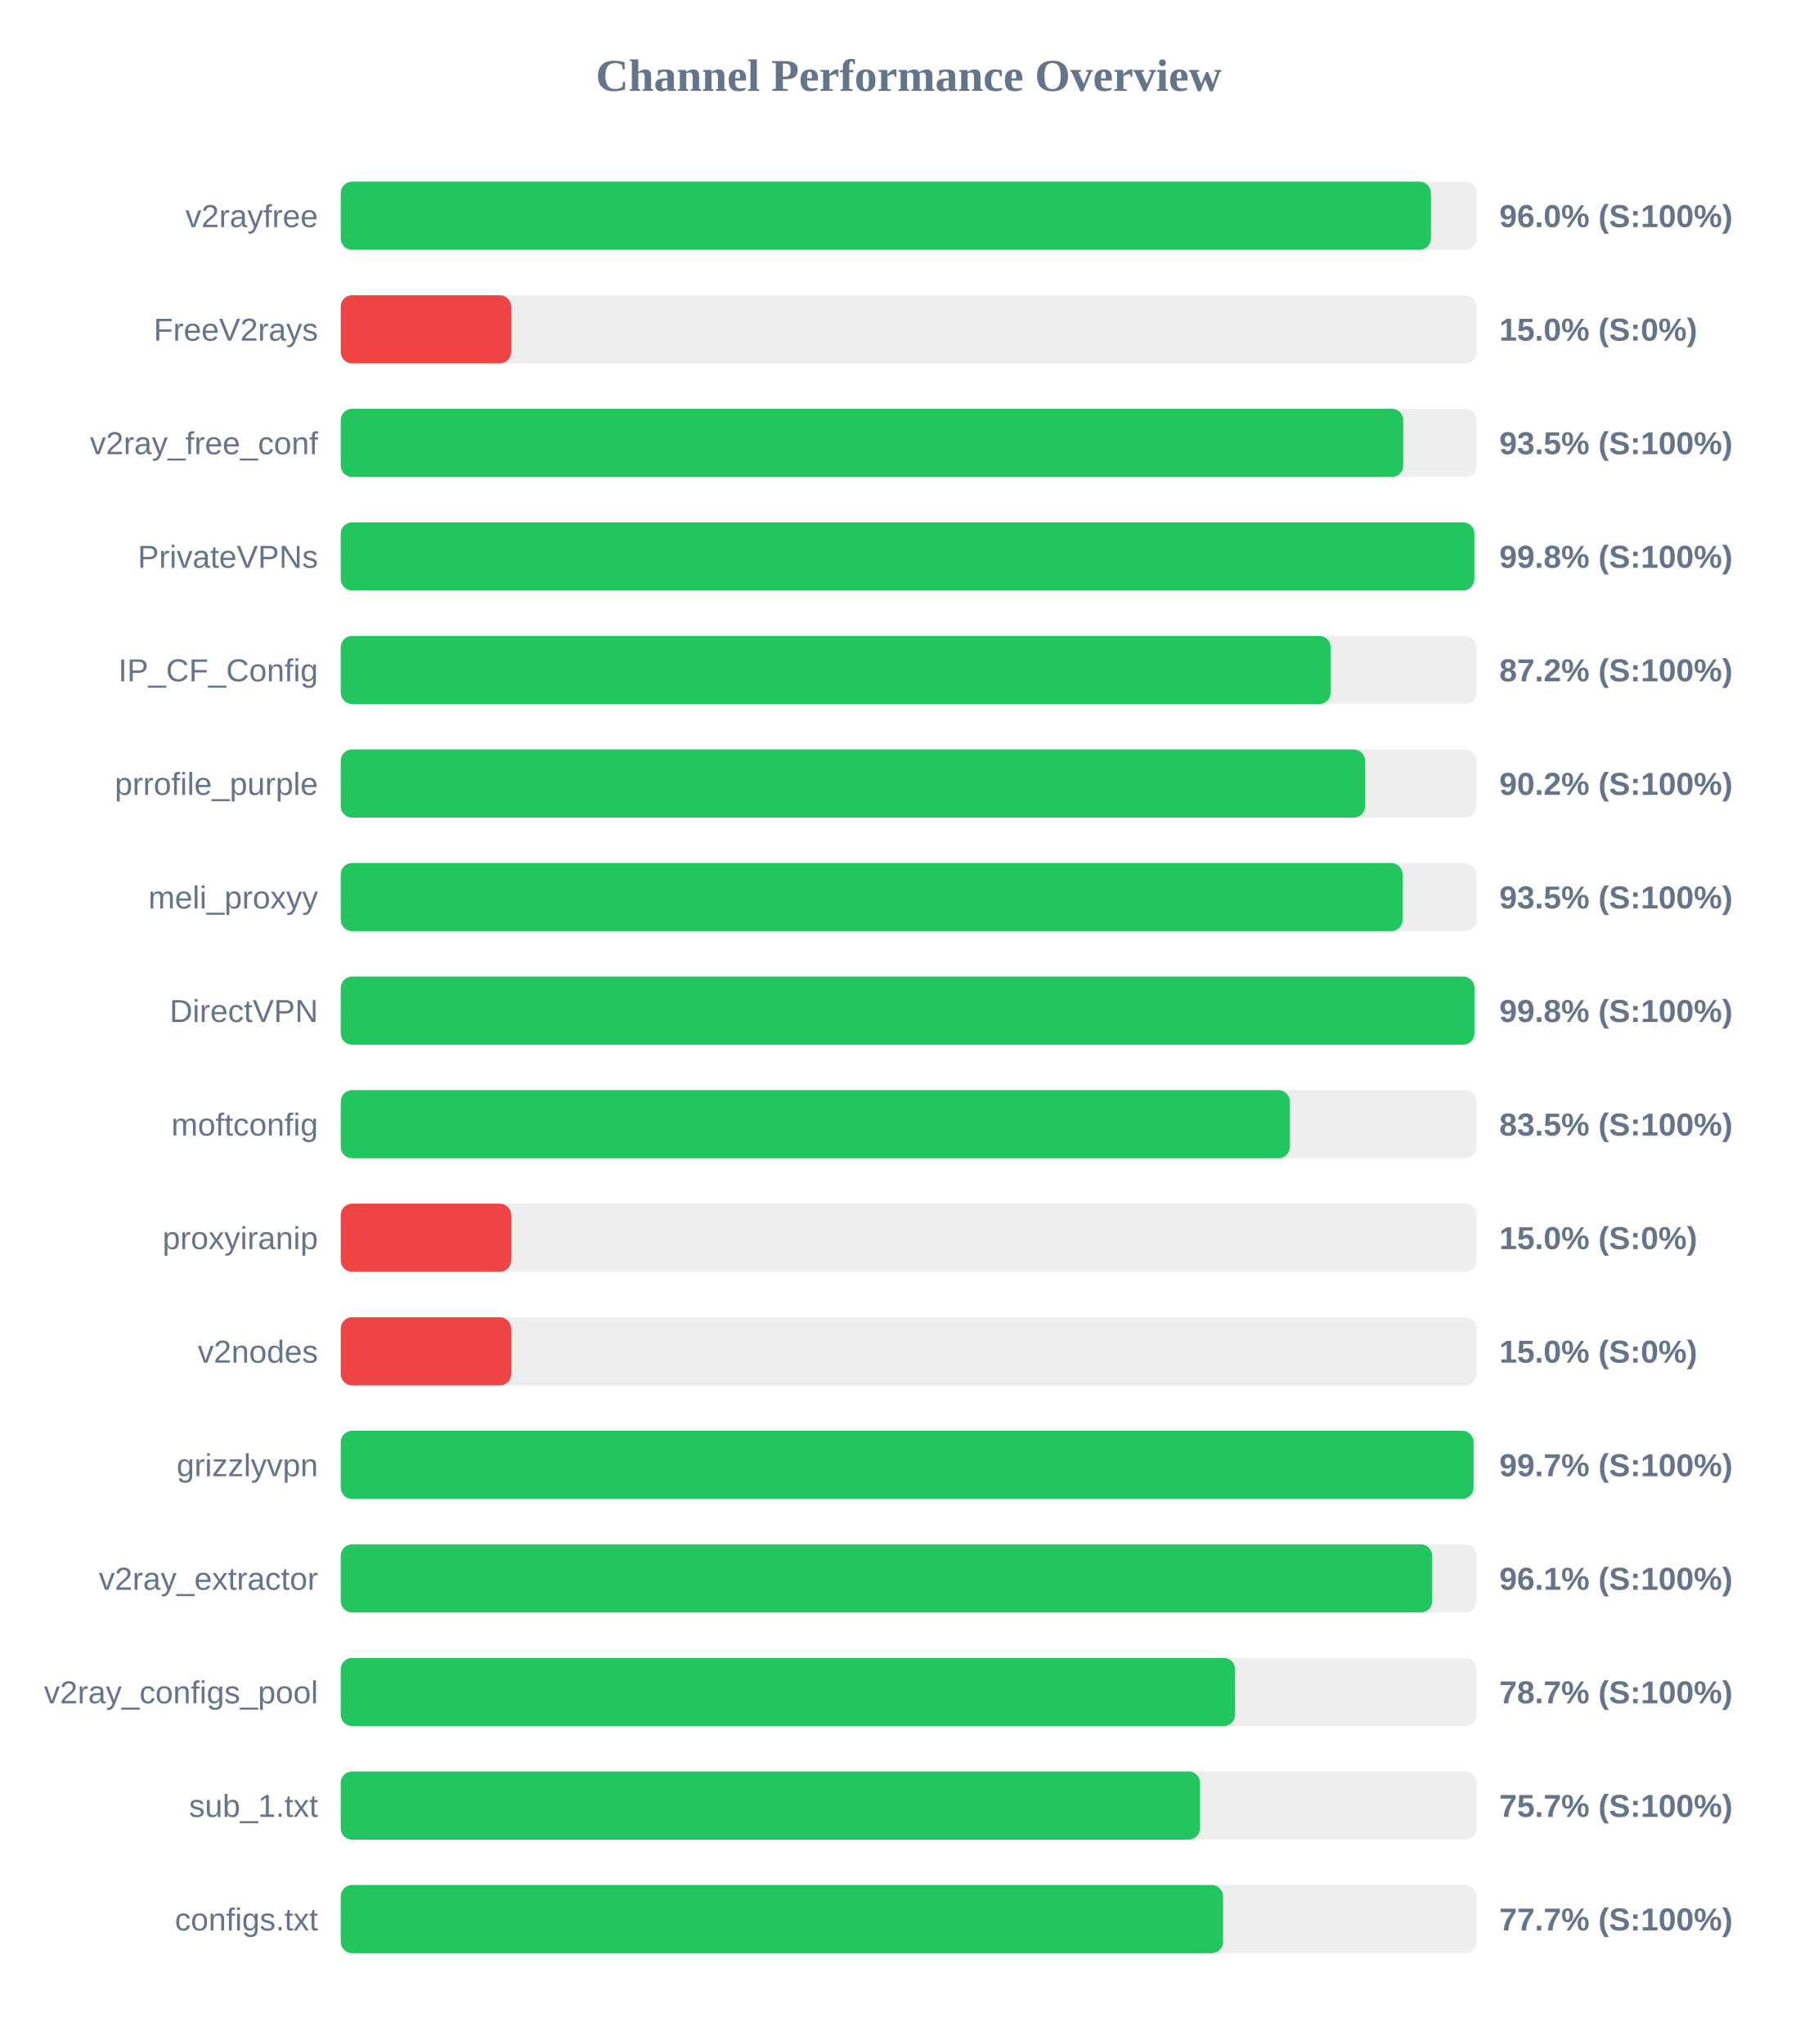
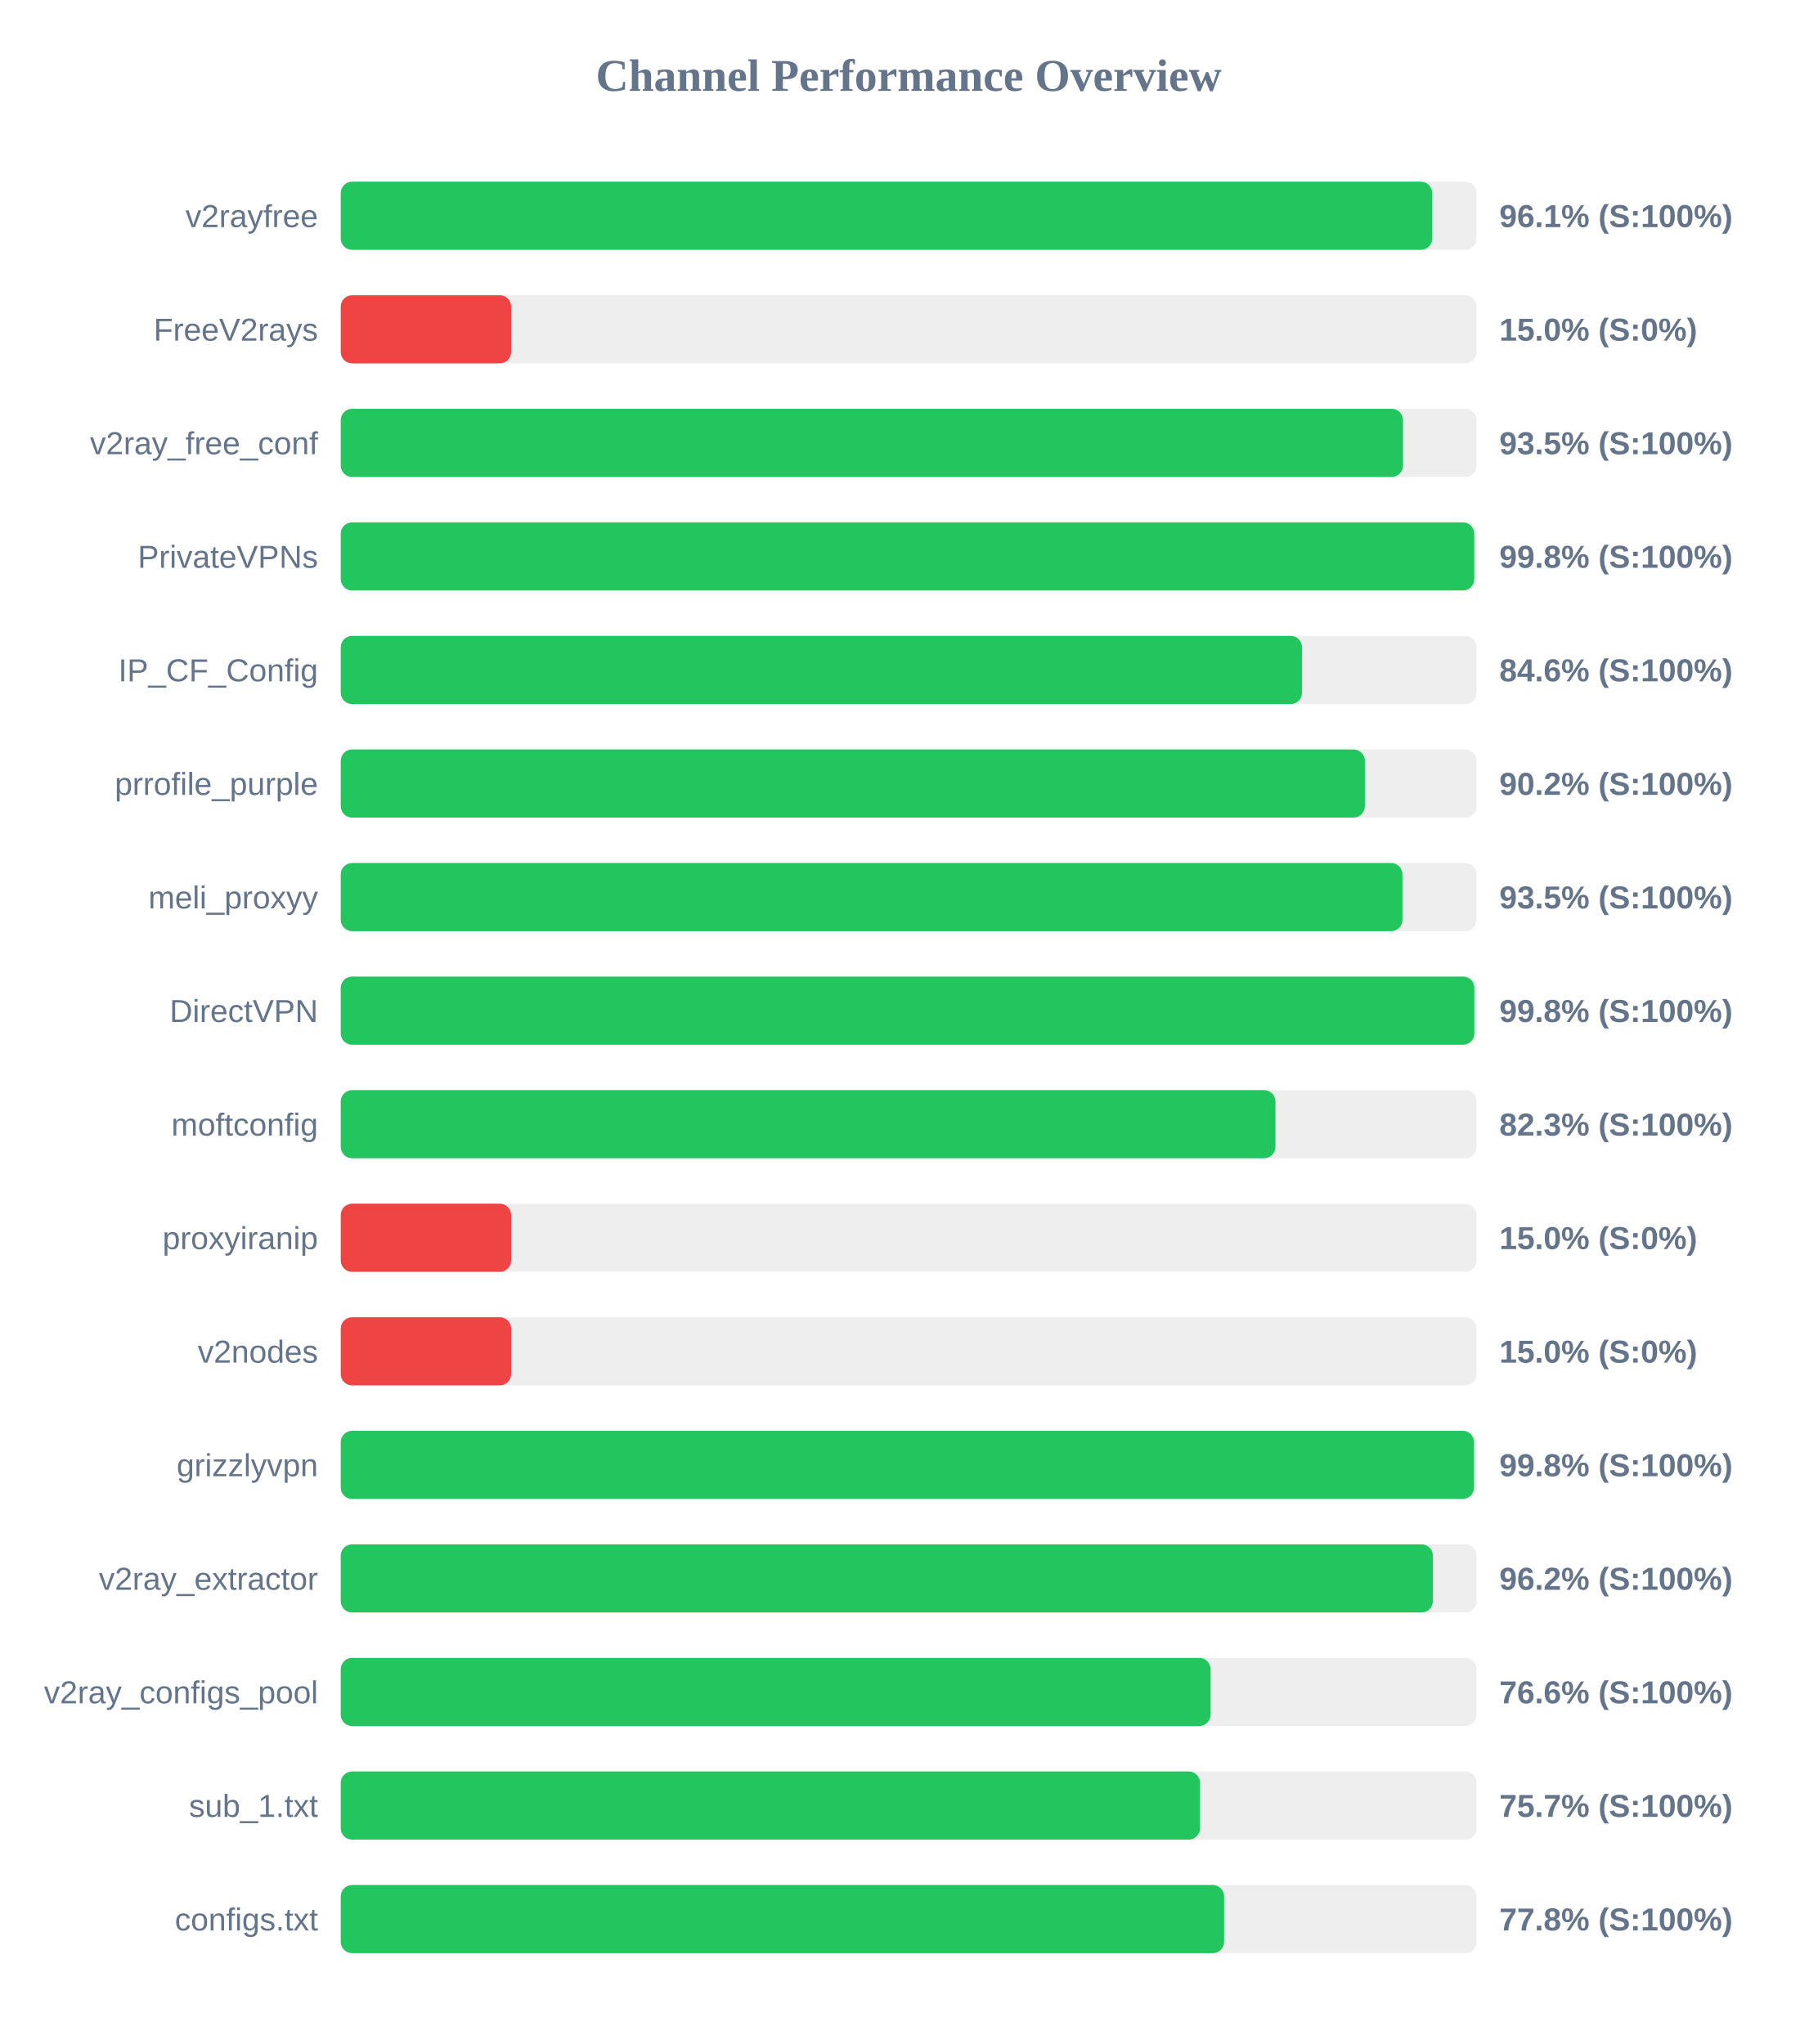
<svg xmlns="http://www.w3.org/2000/svg" width="800" height="900" version="1.1">
  <style>
        .row { font: 14px Arial; fill: #64748b; }
        .score { font: bold 14px Arial; fill: #64748b; }
    </style>
  <text x="400" y="40" text-anchor="middle" font-size="20px" font-weight="bold" fill="#64748b">Channel Performance Overview</text>
  <rect x="150" y="80" width="500" height="30" fill="#eee" rx="5" />
-   <rect x="150" y="80" width="479.9" height="30" fill="#22c55e" rx="5" />
+   <rect x="150" y="80" width="480.45" height="30" fill="#22c55e" rx="5" />
  <text x="140" y="100" text-anchor="end" class="row">v2rayfree</text>
-   <text x="660" y="100" text-anchor="start" class="score">96.0% (S:100%)</text>
+   <text x="660" y="100" text-anchor="start" class="score">96.1% (S:100%)</text>
  <rect x="150" y="130" width="500" height="30" fill="#eee" rx="5" />
  <rect x="150" y="130" width="75.0" height="30" fill="#ef4444" rx="5" />
  <text x="140" y="150" text-anchor="end" class="row">FreeV2rays</text>
  <text x="660" y="150" text-anchor="start" class="score">15.0% (S:0%)</text>
  <rect x="150" y="180" width="500" height="30" fill="#eee" rx="5" />
-   <rect x="150" y="180" width="467.7" height="30" fill="#22c55e" rx="5" />
+   <rect x="150" y="180" width="467.6" height="30" fill="#22c55e" rx="5" />
  <text x="140" y="200" text-anchor="end" class="row">v2ray_free_conf</text>
  <text x="660" y="200" text-anchor="start" class="score">93.5% (S:100%)</text>
  <rect x="150" y="230" width="500" height="30" fill="#eee" rx="5" />
-   <rect x="150" y="230" width="499.0" height="30" fill="#22c55e" rx="5" />
+   <rect x="150" y="230" width="498.95" height="30" fill="#22c55e" rx="5" />
  <text x="140" y="250" text-anchor="end" class="row">PrivateVPNs</text>
  <text x="660" y="250" text-anchor="start" class="score">99.8% (S:100%)</text>
  <rect x="150" y="280" width="500" height="30" fill="#eee" rx="5" />
-   <rect x="150" y="280" width="435.75" height="30" fill="#22c55e" rx="5" />
+   <rect x="150" y="280" width="423.15" height="30" fill="#22c55e" rx="5" />
  <text x="140" y="300" text-anchor="end" class="row">IP_CF_Config</text>
-   <text x="660" y="300" text-anchor="start" class="score">87.2% (S:100%)</text>
+   <text x="660" y="300" text-anchor="start" class="score">84.6% (S:100%)</text>
  <rect x="150" y="330" width="500" height="30" fill="#eee" rx="5" />
-   <rect x="150" y="330" width="450.9" height="30" fill="#22c55e" rx="5" />
+   <rect x="150" y="330" width="450.8" height="30" fill="#22c55e" rx="5" />
  <text x="140" y="350" text-anchor="end" class="row">prrofile_purple</text>
  <text x="660" y="350" text-anchor="start" class="score">90.2% (S:100%)</text>
  <rect x="150" y="380" width="500" height="30" fill="#eee" rx="5" />
-   <rect x="150" y="380" width="467.4" height="30" fill="#22c55e" rx="5" />
+   <rect x="150" y="380" width="467.35" height="30" fill="#22c55e" rx="5" />
  <text x="140" y="400" text-anchor="end" class="row">meli_proxyy</text>
  <text x="660" y="400" text-anchor="start" class="score">93.5% (S:100%)</text>
  <rect x="150" y="430" width="500" height="30" fill="#eee" rx="5" />
-   <rect x="150" y="430" width="499.05" height="30" fill="#22c55e" rx="5" />
+   <rect x="150" y="430" width="499.0" height="30" fill="#22c55e" rx="5" />
  <text x="140" y="450" text-anchor="end" class="row">DirectVPN</text>
  <text x="660" y="450" text-anchor="start" class="score">99.8% (S:100%)</text>
  <rect x="150" y="480" width="500" height="30" fill="#eee" rx="5" />
-   <rect x="150" y="480" width="417.75" height="30" fill="#22c55e" rx="5" />
+   <rect x="150" y="480" width="411.45" height="30" fill="#22c55e" rx="5" />
  <text x="140" y="500" text-anchor="end" class="row">moftconfig</text>
-   <text x="660" y="500" text-anchor="start" class="score">83.5% (S:100%)</text>
+   <text x="660" y="500" text-anchor="start" class="score">82.3% (S:100%)</text>
  <rect x="150" y="530" width="500" height="30" fill="#eee" rx="5" />
  <rect x="150" y="530" width="75.0" height="30" fill="#ef4444" rx="5" />
  <text x="140" y="550" text-anchor="end" class="row">proxyiranip</text>
  <text x="660" y="550" text-anchor="start" class="score">15.0% (S:0%)</text>
  <rect x="150" y="580" width="500" height="30" fill="#eee" rx="5" />
  <rect x="150" y="580" width="75.0" height="30" fill="#ef4444" rx="5" />
  <text x="140" y="600" text-anchor="end" class="row">v2nodes</text>
  <text x="660" y="600" text-anchor="start" class="score">15.0% (S:0%)</text>
  <rect x="150" y="630" width="500" height="30" fill="#eee" rx="5" />
-   <rect x="150" y="630" width="498.65" height="30" fill="#22c55e" rx="5" />
+   <rect x="150" y="630" width="498.85" height="30" fill="#22c55e" rx="5" />
  <text x="140" y="650" text-anchor="end" class="row">grizzlyvpn</text>
-   <text x="660" y="650" text-anchor="start" class="score">99.7% (S:100%)</text>
+   <text x="660" y="650" text-anchor="start" class="score">99.8% (S:100%)</text>
  <rect x="150" y="680" width="500" height="30" fill="#eee" rx="5" />
-   <rect x="150" y="680" width="480.45" height="30" fill="#22c55e" rx="5" />
+   <rect x="150" y="680" width="480.75" height="30" fill="#22c55e" rx="5" />
  <text x="140" y="700" text-anchor="end" class="row">v2ray_extractor</text>
-   <text x="660" y="700" text-anchor="start" class="score">96.1% (S:100%)</text>
+   <text x="660" y="700" text-anchor="start" class="score">96.2% (S:100%)</text>
  <rect x="150" y="730" width="500" height="30" fill="#eee" rx="5" />
-   <rect x="150" y="730" width="393.7" height="30" fill="#22c55e" rx="5" />
+   <rect x="150" y="730" width="382.9" height="30" fill="#22c55e" rx="5" />
  <text x="140" y="750" text-anchor="end" class="row">v2ray_configs_pool</text>
-   <text x="660" y="750" text-anchor="start" class="score">78.7% (S:100%)</text>
+   <text x="660" y="750" text-anchor="start" class="score">76.6% (S:100%)</text>
  <rect x="150" y="780" width="500" height="30" fill="#eee" rx="5" />
  <rect x="150" y="780" width="378.25" height="30" fill="#22c55e" rx="5" />
  <text x="140" y="800" text-anchor="end" class="row">sub_1.txt</text>
  <text x="660" y="800" text-anchor="start" class="score">75.7% (S:100%)</text>
  <rect x="150" y="830" width="500" height="30" fill="#eee" rx="5" />
-   <rect x="150" y="830" width="388.4" height="30" fill="#22c55e" rx="5" />
+   <rect x="150" y="830" width="388.85" height="30" fill="#22c55e" rx="5" />
  <text x="140" y="850" text-anchor="end" class="row">configs.txt</text>
-   <text x="660" y="850" text-anchor="start" class="score">77.7% (S:100%)</text>
+   <text x="660" y="850" text-anchor="start" class="score">77.8% (S:100%)</text>
</svg>
